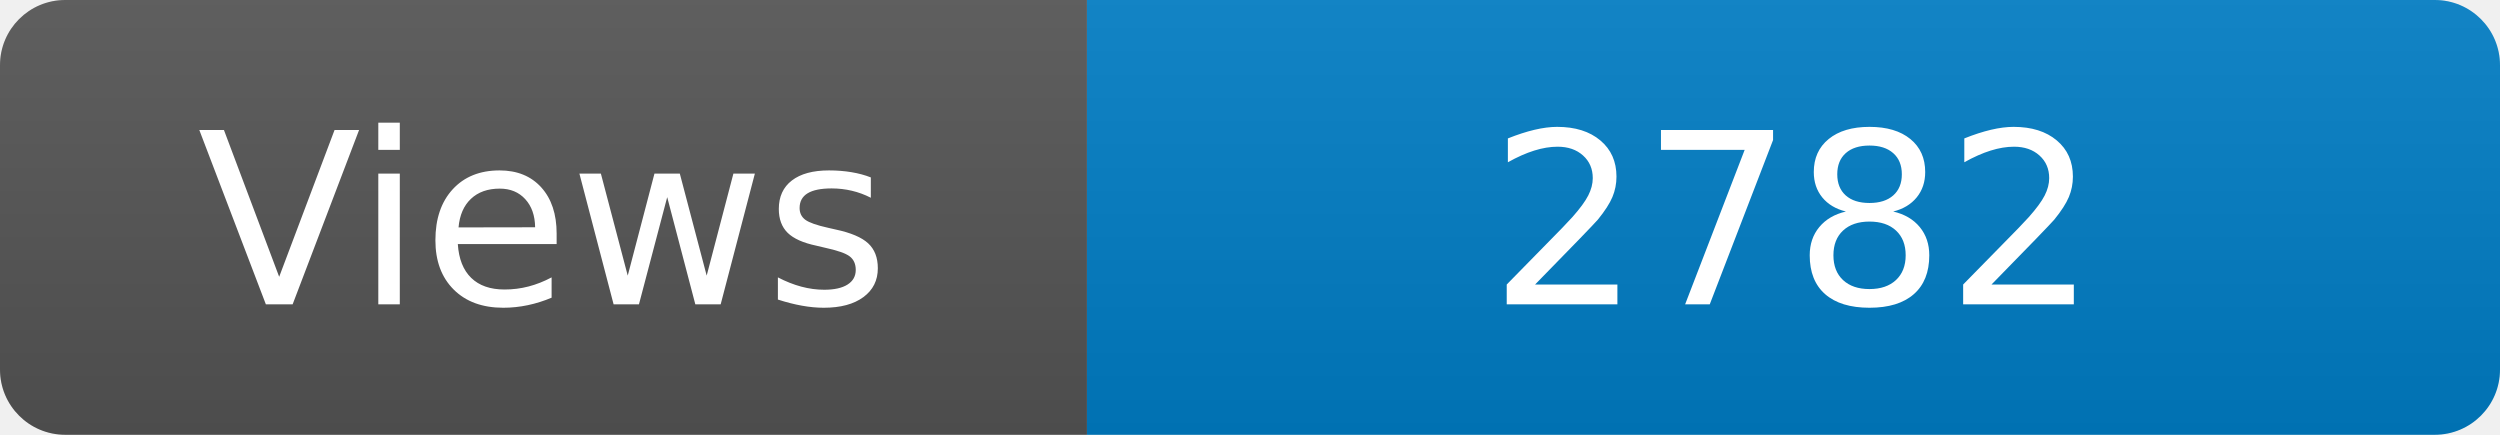
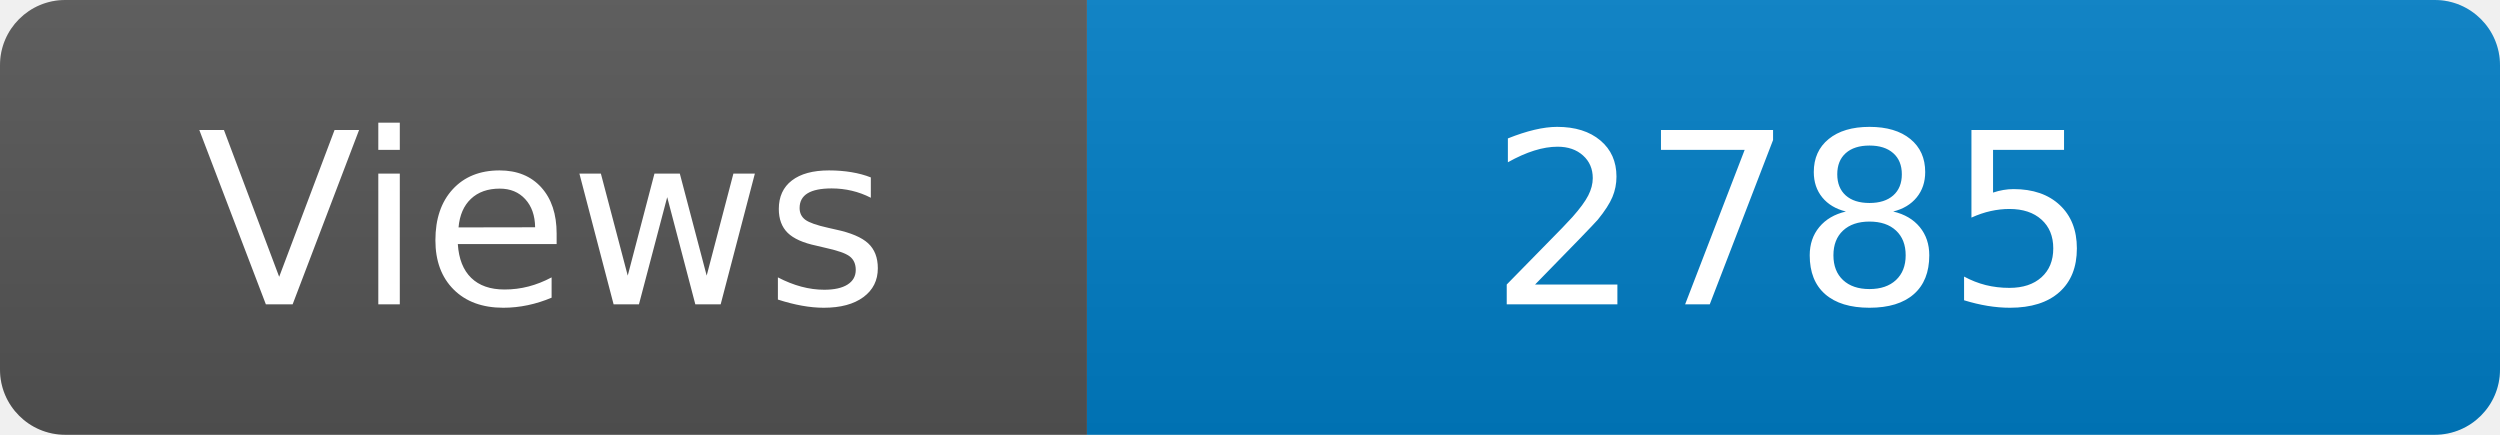
<svg xmlns="http://www.w3.org/2000/svg" width="115" height="20" role="img" aria-label="Maintained?: yes">
  <linearGradient id="s" x2="0" y2="100%">
    <stop offset="0" stop-color="#bbb" stop-opacity=".1" />
    <stop offset="1" stop-opacity=".1" />
  </linearGradient>
  <clipPath id="r">
    <rect width="115" height="20" rx="3" fill="#fff" />
  </clipPath>
  <g clip-path="url(#r)">
    <rect width="50" height="20" fill="#555" />
    <rect x="50" width="160" height="20" fill="#007ec6" />
    <rect width="115" height="20" fill="url(#s)" />
  </g>
  <g fill="#fff" text-anchor="middle" font-family="Verdana,Geneva,DejaVu Sans,sans-serif" font-size="110">
    <text x="250" y="140" transform="scale(.1)" fill="#fff">Views</text>
-     <text x="825" y="140" transform="scale(.1)" fill="#fff">2782</text>
+     <text x="825" y="140" transform="scale(.1)" fill="#fff">2785</text>
  </g>
</svg>
